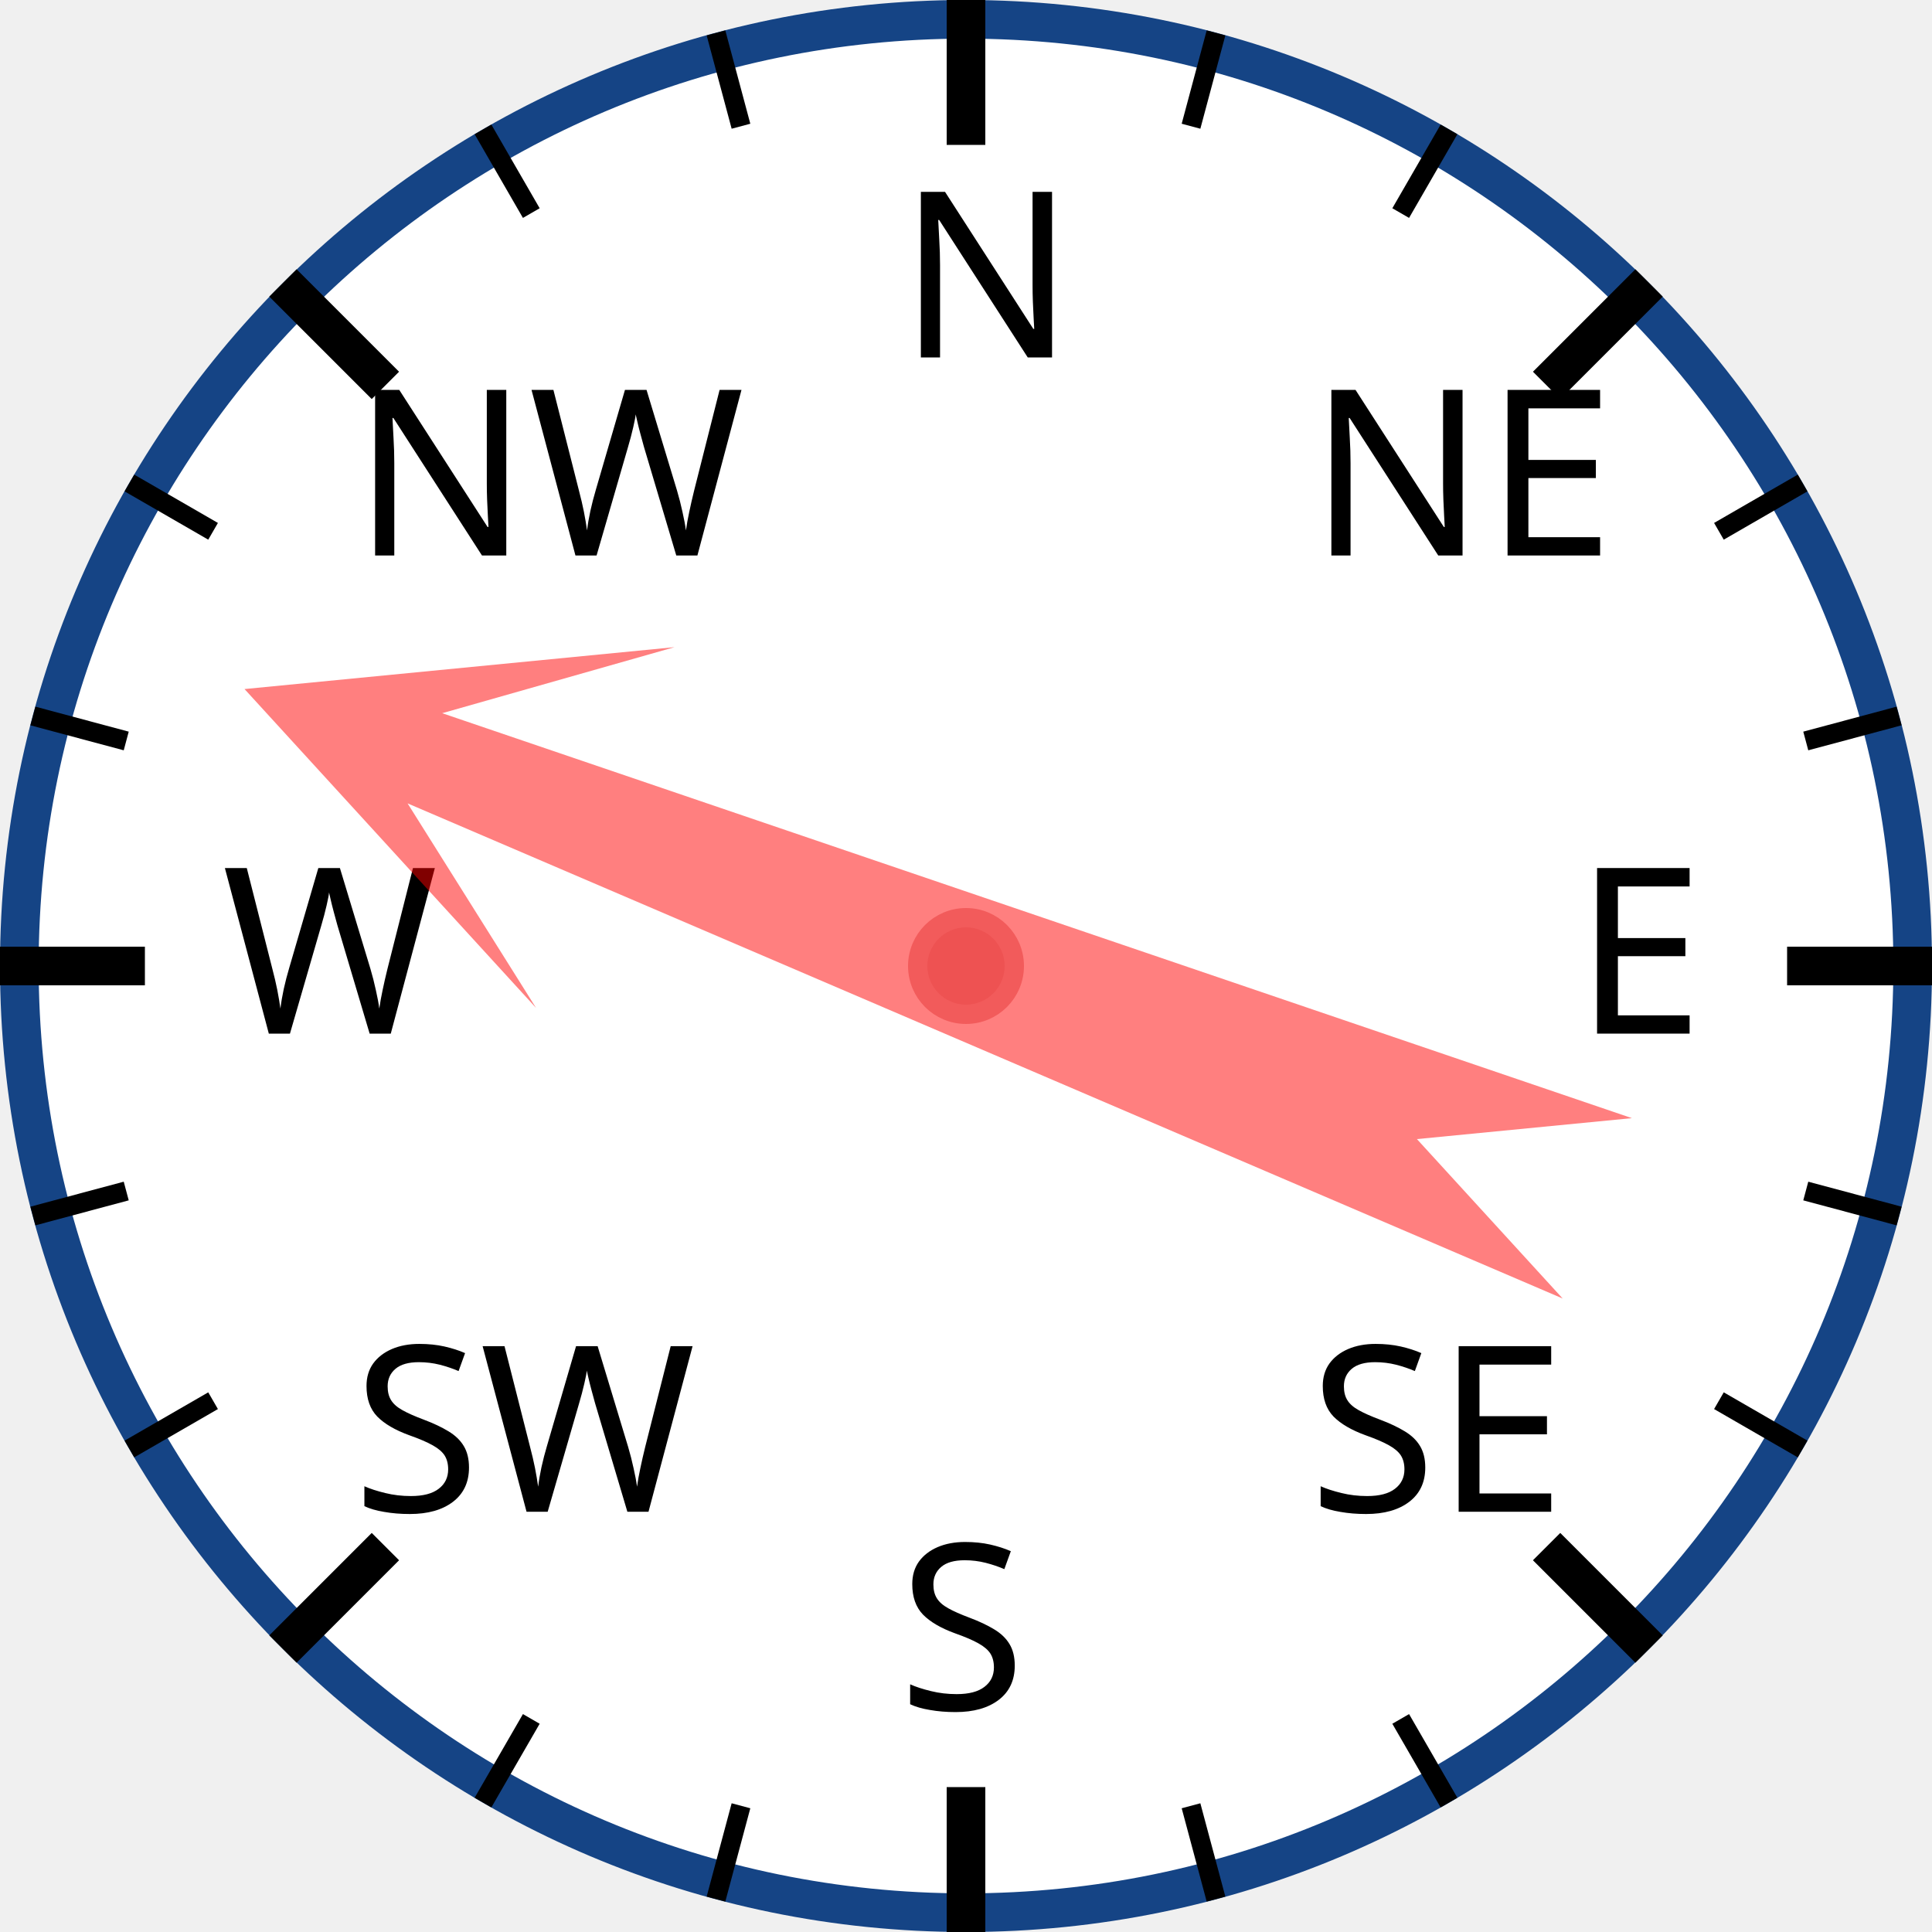
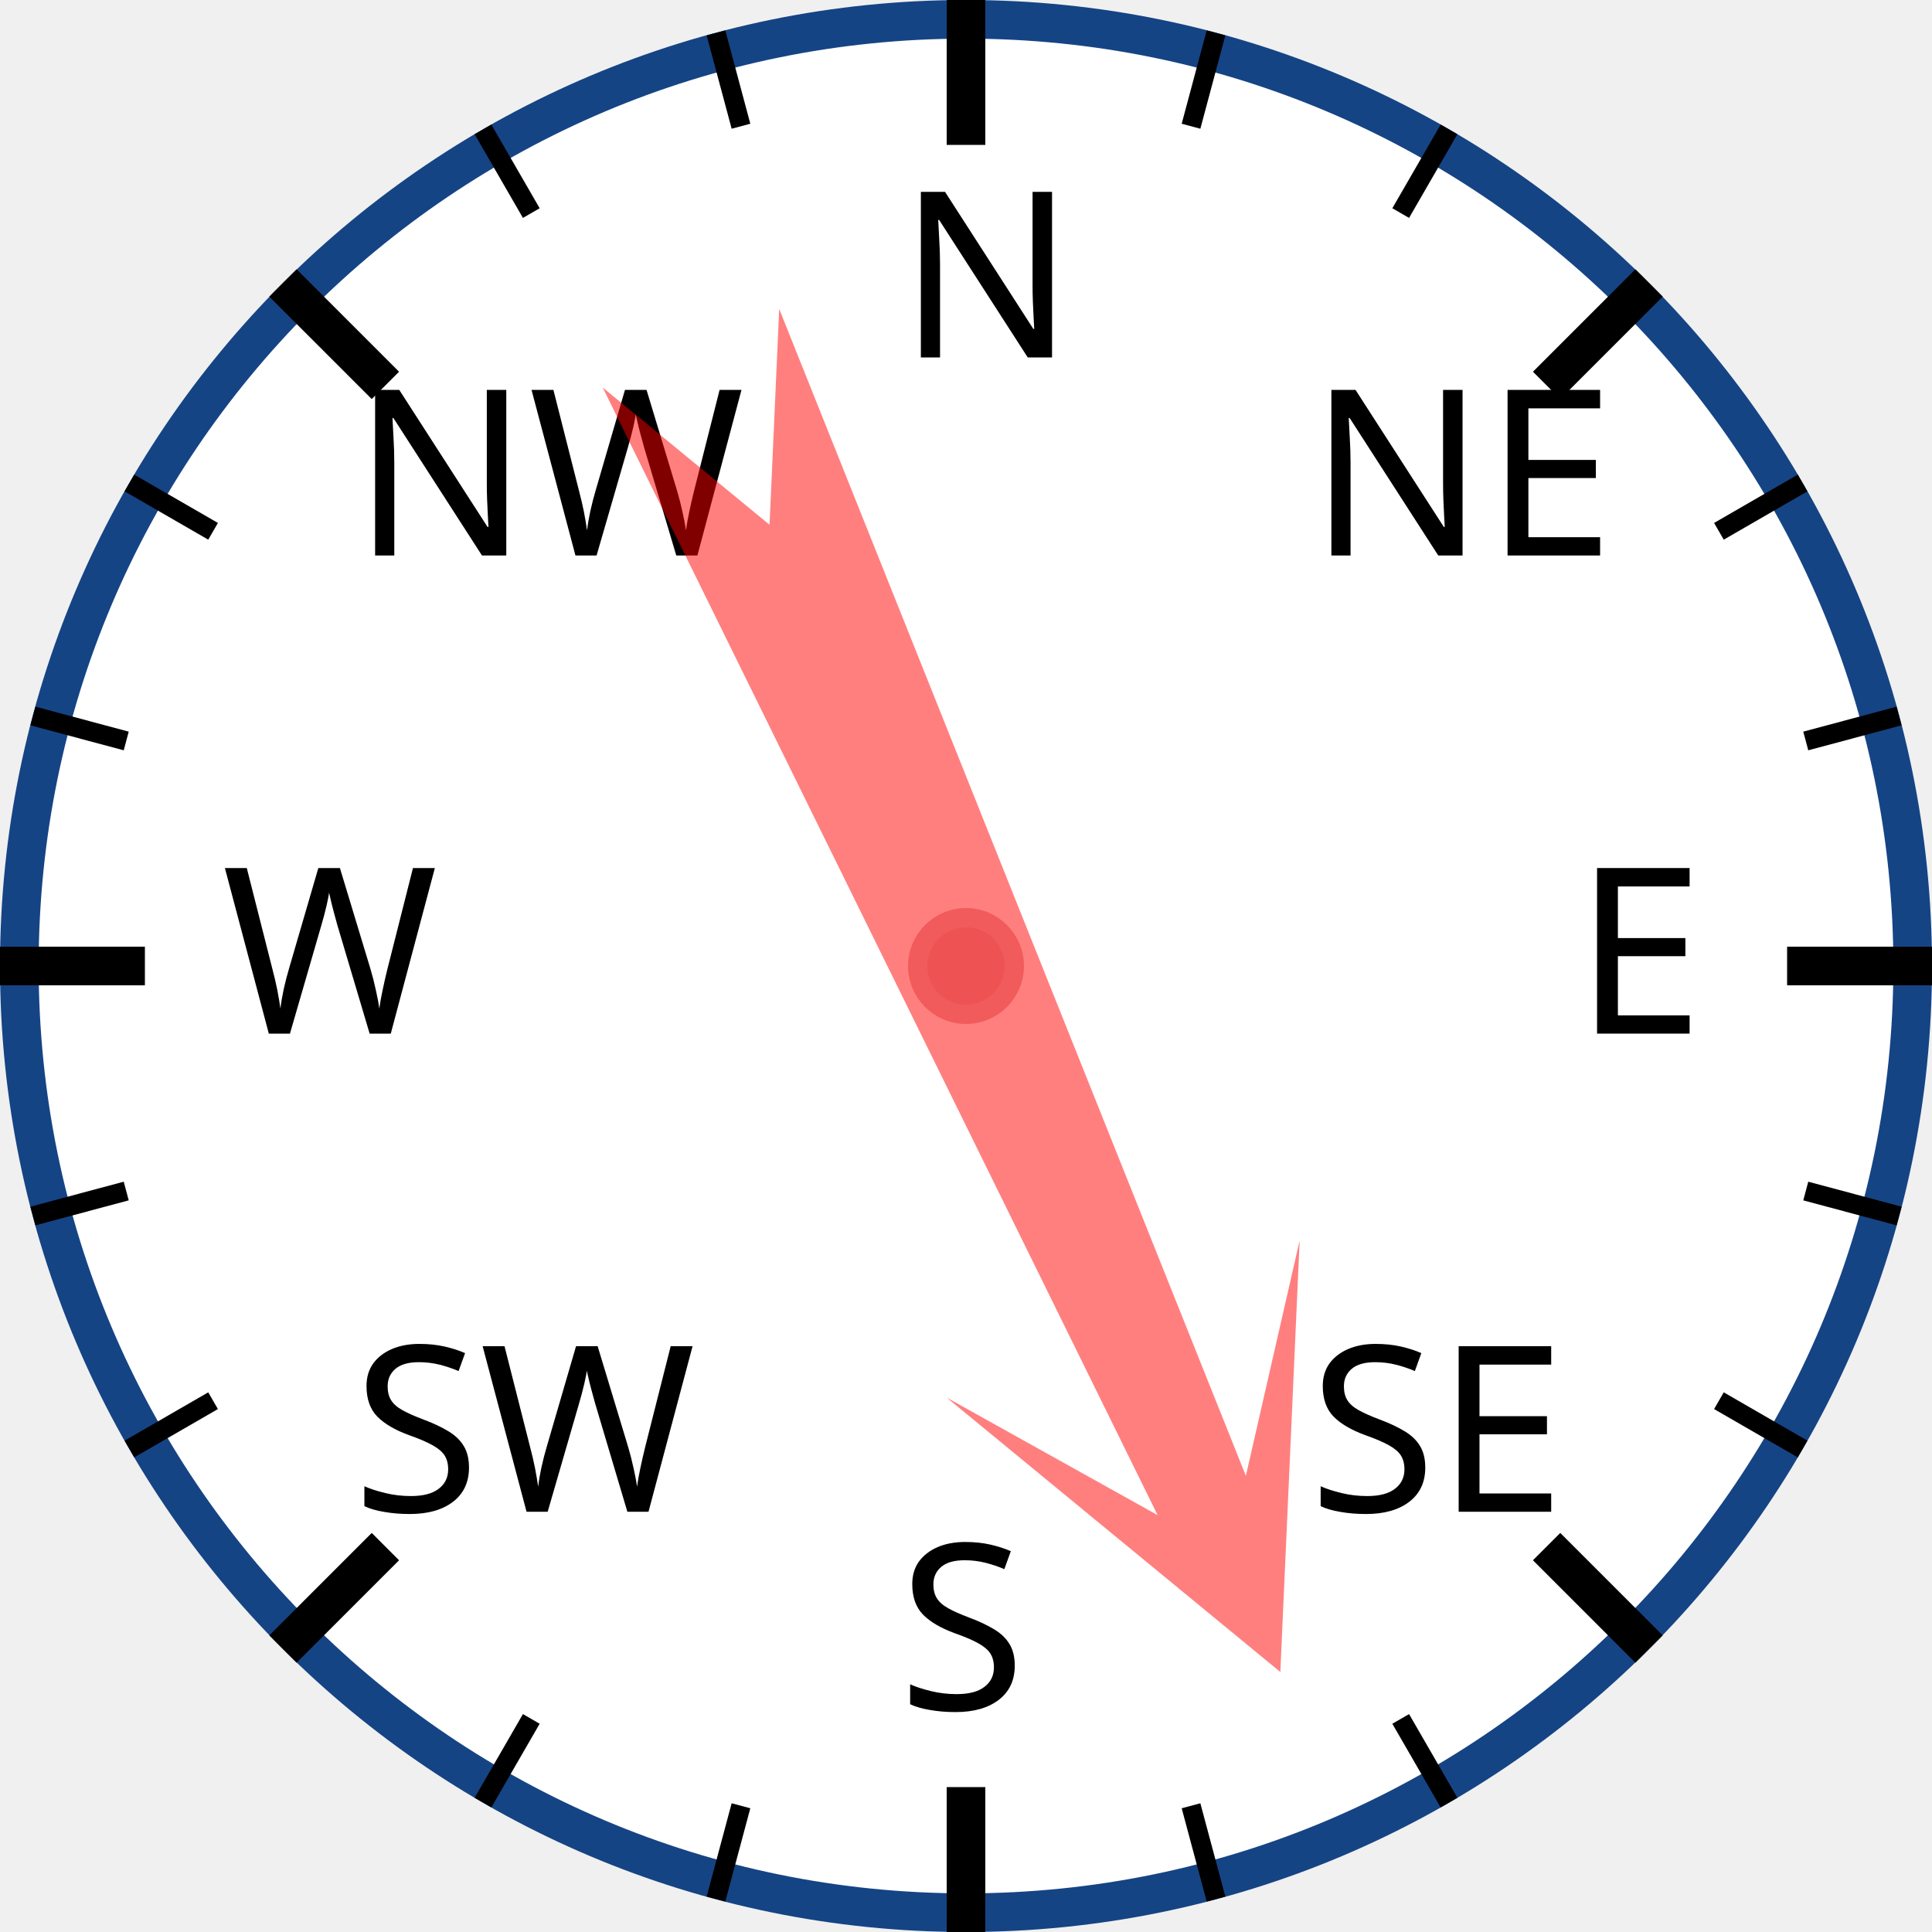
<svg xmlns="http://www.w3.org/2000/svg" width="120px" height="120px" viewBox="0 0 200 200">
  <circle cx="100" cy="100" r="98" style="fill: white; stroke: #154485; stroke-width: 4;" />
  <text x="93.0" y="37.0" style="font-family: sans-serif; font-size: 18pt;">N</text>
  <line x1="100.0" y1="0.0" x2="100.0" y2="15.0" style="stroke: black; stroke-width: 4;" />
  <line x1="74.118" y1="3.407" x2="76.706" y2="13.067" style="stroke: black; stroke-width: 2;" />
  <line x1="50" y1="13.397" x2="55" y2="22.058" style="stroke: black; stroke-width: 2;" />
  <text x="36.503" y="57.503" style="font-family: sans-serif; font-size: 18pt;">NW</text>
  <line x1="29.289" y1="29.289" x2="39.896" y2="39.896" style="stroke: black; stroke-width: 4;" />
  <line x1="13.397" y1="50" x2="22.058" y2="55" style="stroke: black; stroke-width: 2;" />
  <line x1="3.407" y1="74.118" x2="13.067" y2="76.706" style="stroke: black; stroke-width: 2;" />
  <text x="23.0" y="107.0" style="font-family: sans-serif; font-size: 18pt;">W</text>
  <line x1="0.0" y1="100.0" x2="15.0" y2="100.0" style="stroke: black; stroke-width: 4;" />
  <line x1="3.407" y1="125.882" x2="13.067" y2="123.294" style="stroke: black; stroke-width: 2;" />
  <line x1="13.397" y1="150" x2="22.058" y2="145" style="stroke: black; stroke-width: 2;" />
  <text x="36.503" y="156.497" style="font-family: sans-serif; font-size: 18pt;">SW</text>
  <line x1="29.289" y1="170.711" x2="39.896" y2="160.104" style="stroke: black; stroke-width: 4;" />
  <line x1="50" y1="186.603" x2="55" y2="177.942" style="stroke: black; stroke-width: 2;" />
  <line x1="74.118" y1="196.593" x2="76.706" y2="186.933" style="stroke: black; stroke-width: 2;" />
  <text x="93" y="177.0" style="font-family: sans-serif; font-size: 18pt;">S</text>
  <line x1="100" y1="200.0" x2="100" y2="185.0" style="stroke: black; stroke-width: 4;" />
  <line x1="125.882" y1="196.593" x2="123.294" y2="186.933" style="stroke: black; stroke-width: 2;" />
  <line x1="150.0" y1="186.603" x2="145.0" y2="177.942" style="stroke: black; stroke-width: 2;" />
  <text x="135.497" y="156.497" style="font-family: sans-serif; font-size: 18pt;">SE</text>
  <line x1="170.711" y1="170.711" x2="160.104" y2="160.104" style="stroke: black; stroke-width: 4;" />
  <line x1="186.603" y1="150" x2="177.942" y2="145" style="stroke: black; stroke-width: 2;" />
  <line x1="196.593" y1="125.882" x2="186.933" y2="123.294" style="stroke: black; stroke-width: 2;" />
  <text x="163.0" y="107" style="font-family: sans-serif; font-size: 18pt;">E</text>
  <line x1="200.0" y1="100" x2="185.0" y2="100" style="stroke: black; stroke-width: 4;" />
  <line x1="196.593" y1="74.118" x2="186.933" y2="76.706" style="stroke: black; stroke-width: 2;" />
  <line x1="186.603" y1="50" x2="177.942" y2="55" style="stroke: black; stroke-width: 2;" />
  <text x="135.497" y="57.503" style="font-family: sans-serif; font-size: 18pt;">NE</text>
  <line x1="170.711" y1="29.289" x2="160.104" y2="39.896" style="stroke: black; stroke-width: 4;" />
  <line x1="150" y1="13.397" x2="145" y2="22.058" style="stroke: black; stroke-width: 2;" />
  <line x1="125.882" y1="3.407" x2="123.294" y2="13.067" style="stroke: black; stroke-width: 2;" />
-   <polygon points="100 20 120 60 105 40 110 170 100 150 90 170 95 40 80 60" style="fill: red; fill-opacity: 0.5;" transform="rotate(291,100,100)" />
+   <polygon points="100 20 120 60 105 40 110 170 100 150 90 170 95 40 80 60" style="fill: red; fill-opacity: 0.5;" transform="rotate(156,100,100)" />
  <circle cx="100" cy="100" r="5" style="fill: #EE5252; stroke: #F25B5B; stroke-width: 2;" />
</svg>
